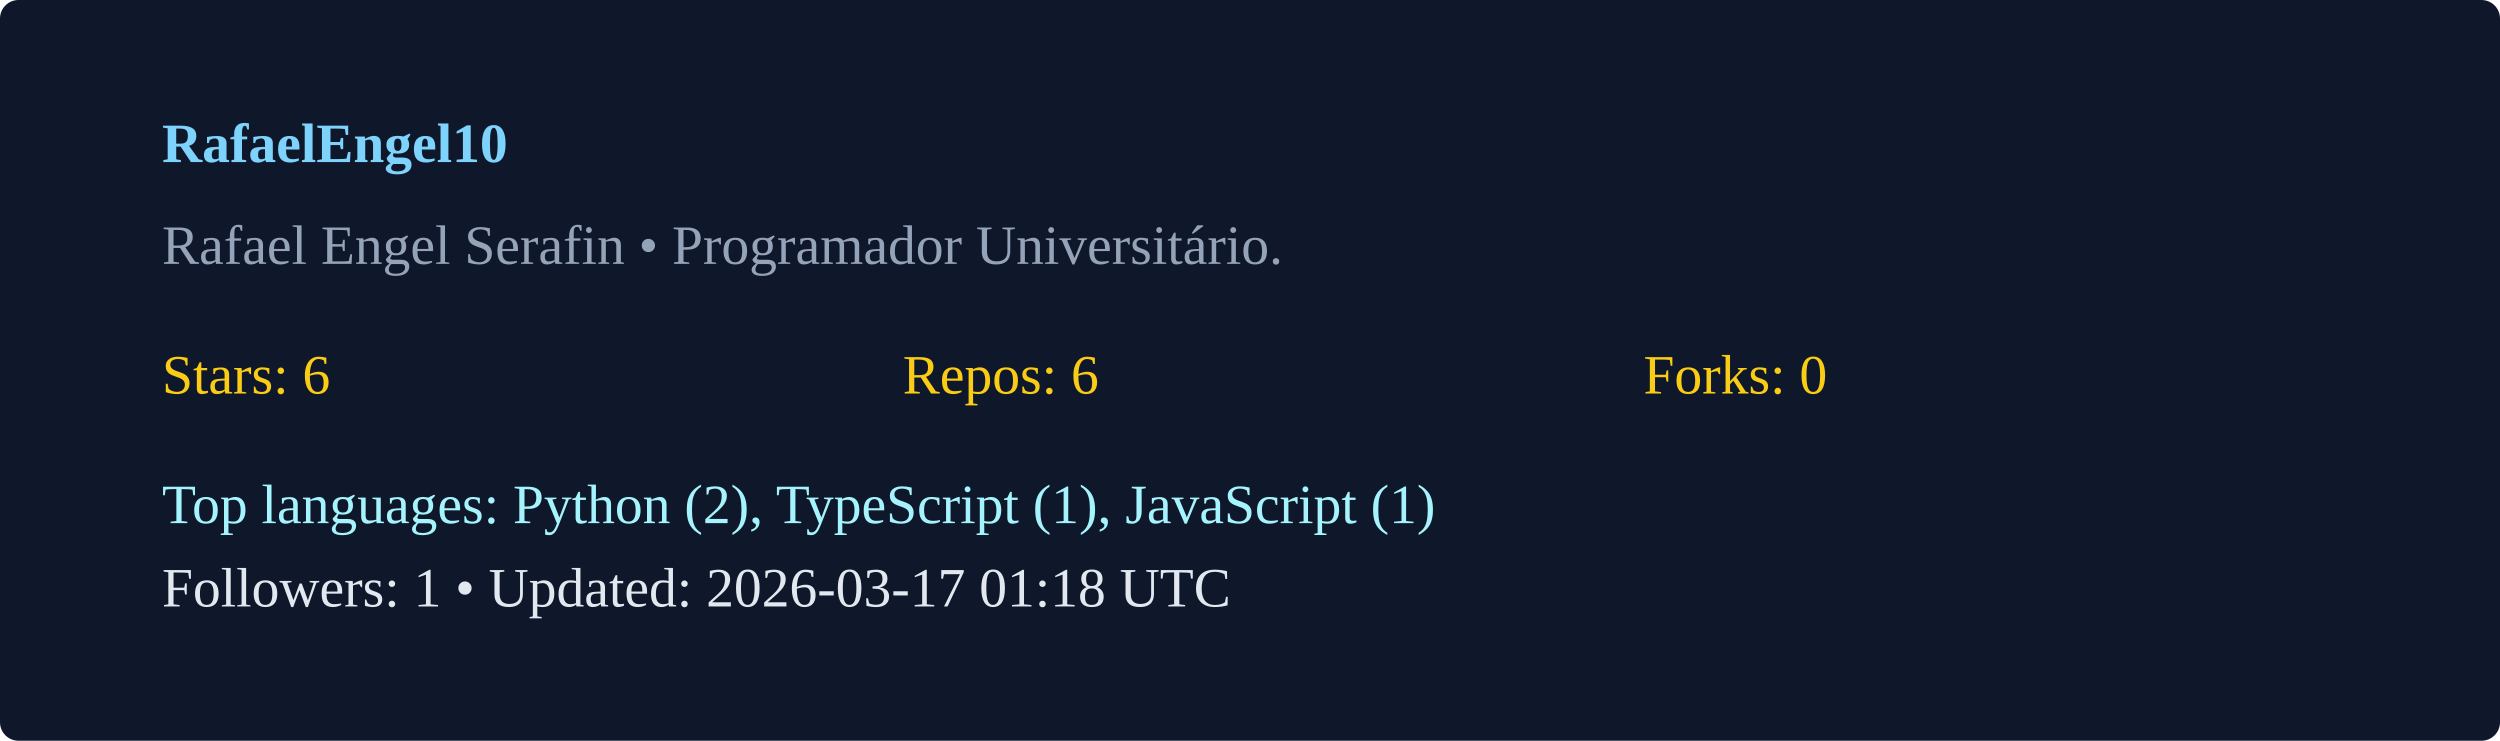
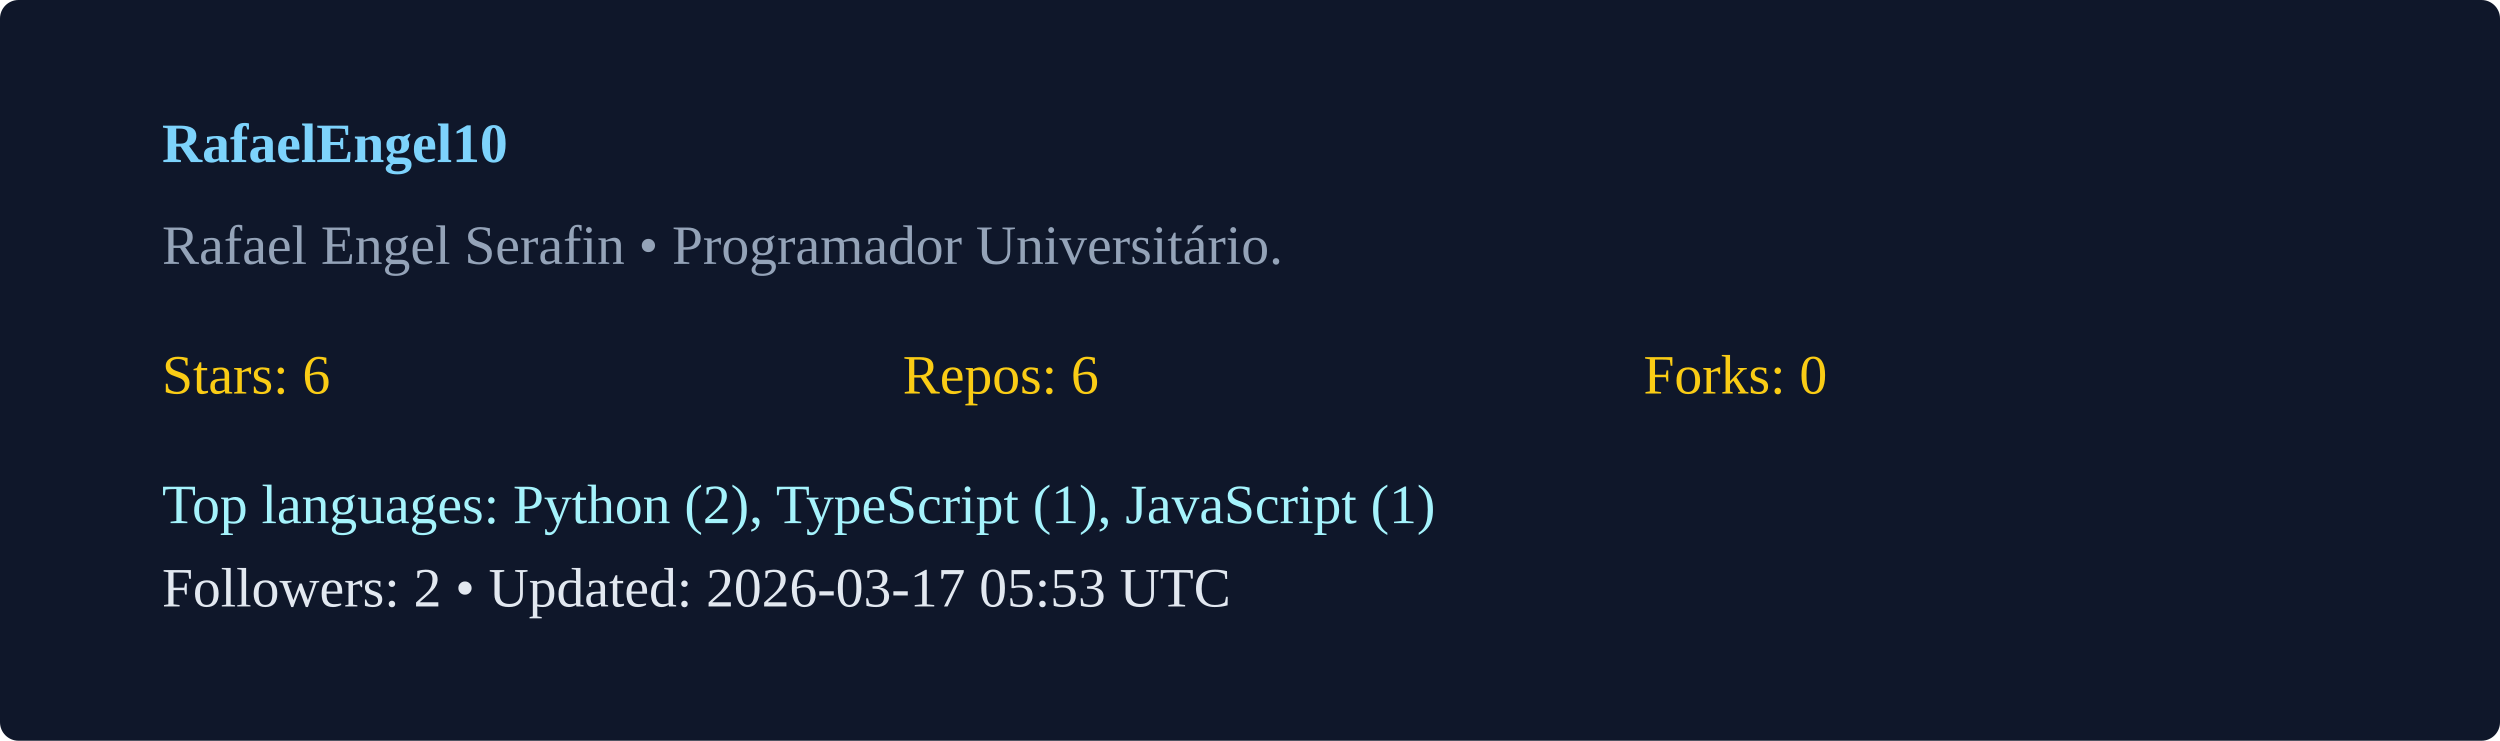
<svg xmlns="http://www.w3.org/2000/svg" width="540" height="160" viewBox="0 0 540 160">
  <rect width="100%" height="100%" rx="4" fill="#0f172a" />
  <g transform="translate(35,35)">
    <text x="0" y="0" fill="#7dd3fc" font-weight="600">RafaelEngel10</text>
    <text x="0" y="22" fill="#94a3b8">Rafael Engel Serafin  • Programador Universitário. </text>
    <g transform="translate(0,50)">
      <text x="0" y="0" fill="#facc15">Stars: 6</text>
      <text x="160" y="0" fill="#facc15">Repos: 6</text>
      <text x="320" y="0" fill="#facc15">Forks: 0</text>
      <text x="0" y="28" fill="#a5f3fc">Top languages: Python (2), TypeScript (1), JavaScript (1)</text>
-       <text x="0" y="46" fill="#e2e8f0">Followers: 1 • Updated: 2026-03-17 01:18 UTC</text>
+       <text x="0" y="46" fill="#e2e8f0">Followers: 2 • Updated: 2026-03-17 05:53 UTC</text>
    </g>
  </g>
</svg>
